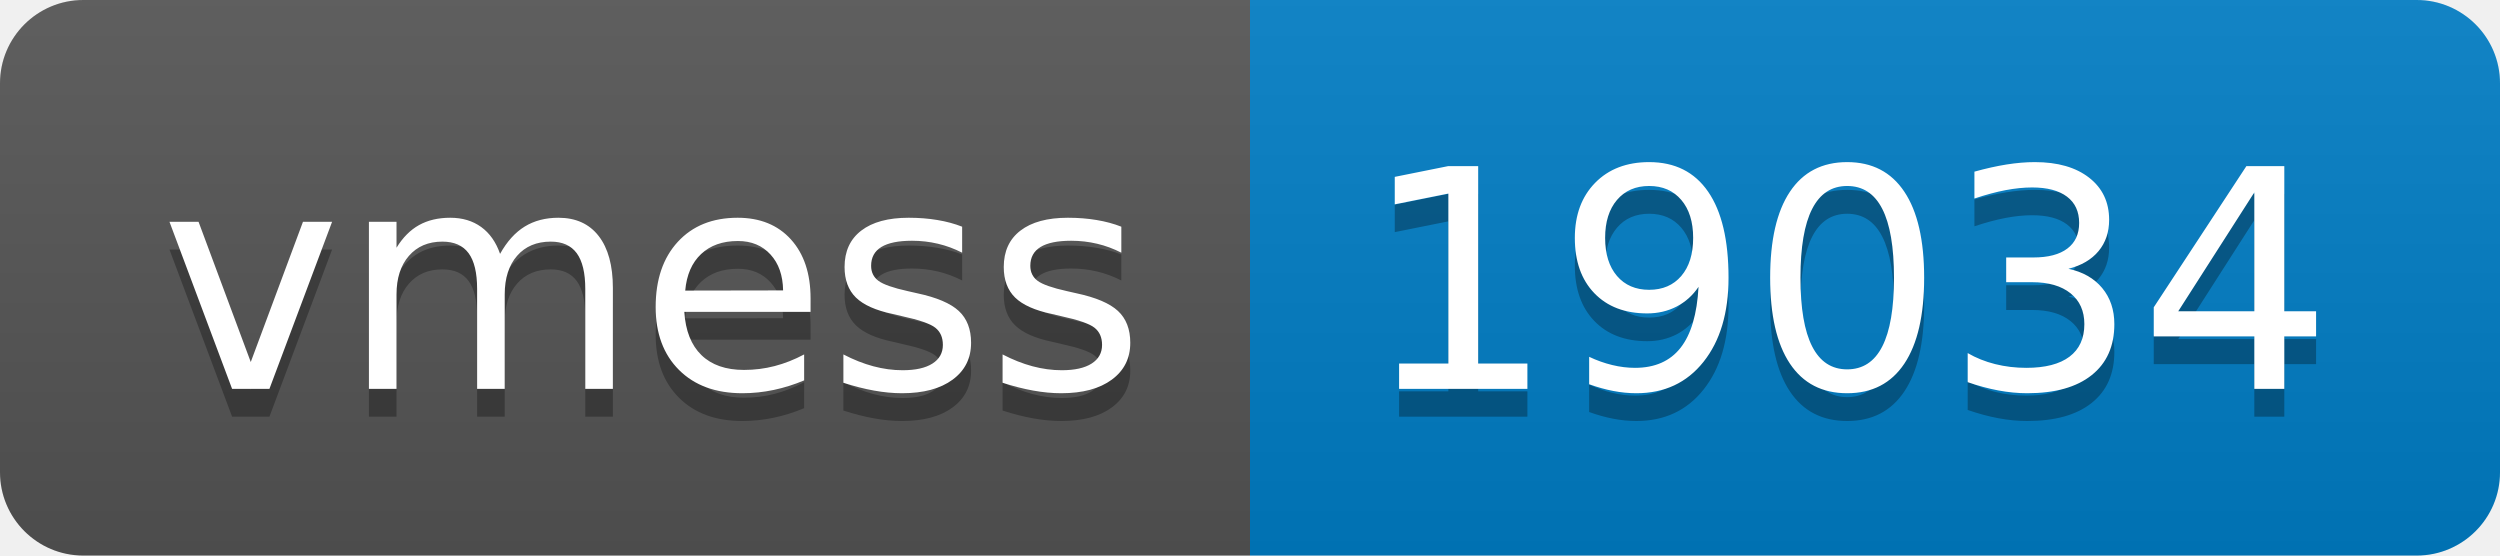
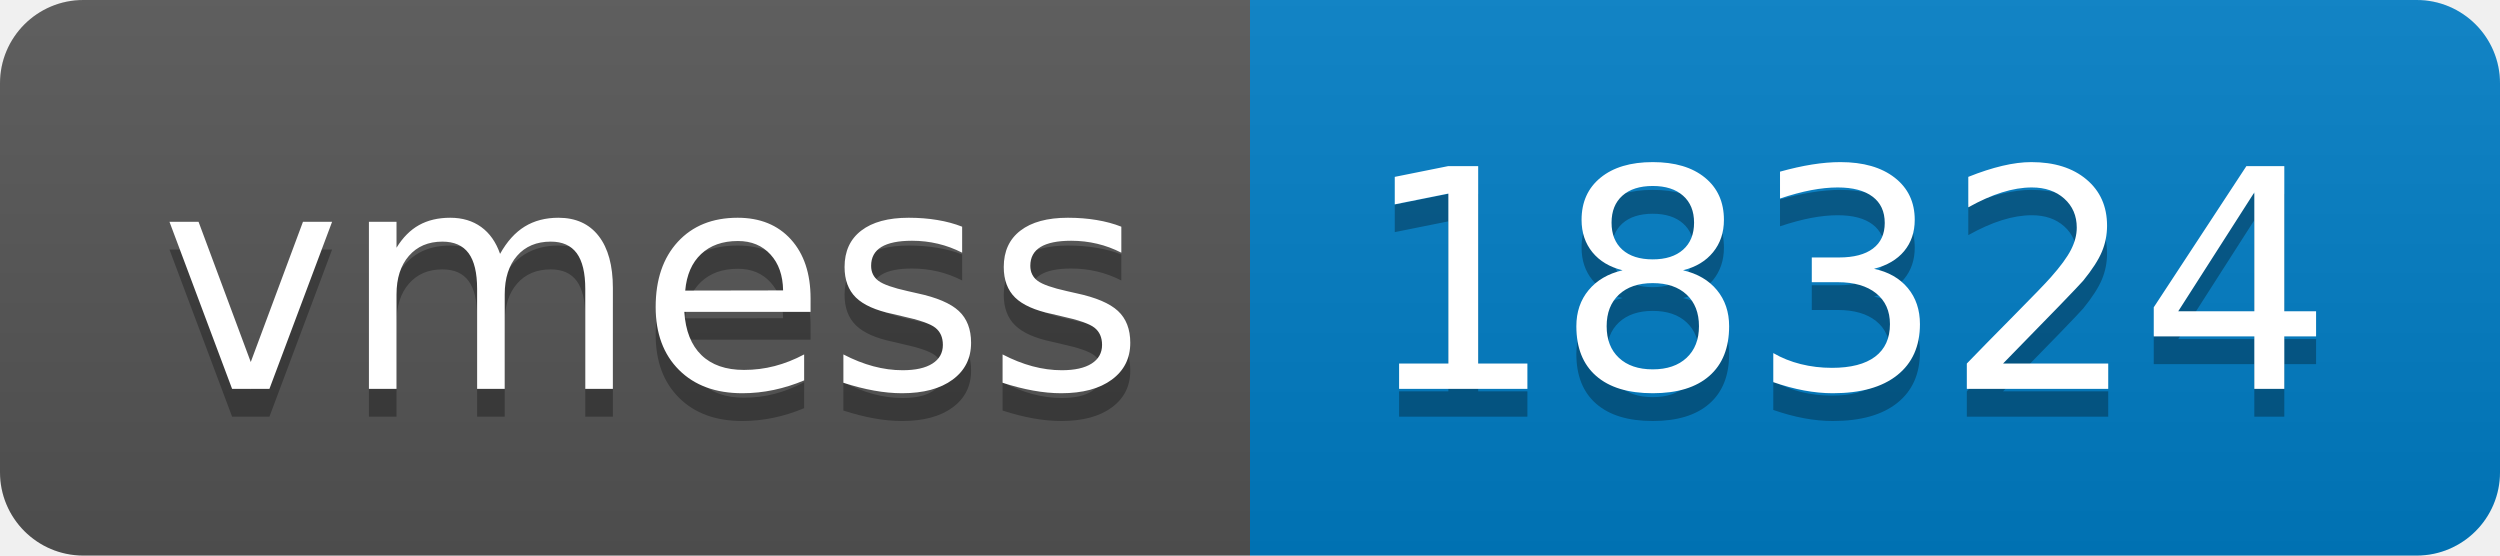
- <svg xmlns="http://www.w3.org/2000/svg" width="90" height="20" role="img" aria-label="vmess: 19034">
+ <svg xmlns="http://www.w3.org/2000/svg" width="90" height="20" role="img" aria-label="vmess: 18324">
  <linearGradient id="s" x2="0" y2="100%">
    <stop offset="0" stop-color="#bbb" stop-opacity=".1" />
    <stop offset="1" stop-opacity=".1" />
  </linearGradient>
  <clipPath id="r">
    <rect width="90" height="20" rx="3" fill="#fff" />
  </clipPath>
  <g clip-path="url(#r)">
    <rect width="45" height="20" fill="#555" />
    <rect x="45" width="45" height="20" fill="#007ec6" />
    <rect width="90" height="20" fill="url(#s)" />
  </g>
  <g fill="#fff" text-anchor="middle" font-family="Verdana,Geneva,DejaVu Sans,sans-serif" text-rendering="geometricPrecision" font-size="110">
    <text aria-hidden="true" x="235" y="150" fill="#010101" fill-opacity=".3" transform="scale(.1)" textLength="350">vmess</text>
    <text x="235" y="140" transform="scale(.1)" fill="#fff" textLength="350">vmess</text>
-     <text aria-hidden="true" x="665" y="150" fill="#010101" fill-opacity=".3" transform="scale(.1)" textLength="350">19034</text>
-     <text x="665" y="140" transform="scale(.1)" fill="#fff" textLength="350">19034</text>
+     <text aria-hidden="true" x="665" y="150" fill="#010101" fill-opacity=".3" transform="scale(.1)" textLength="350">18324</text>
+     <text x="665" y="140" transform="scale(.1)" fill="#fff" textLength="350">18324</text>
  </g>
</svg>
